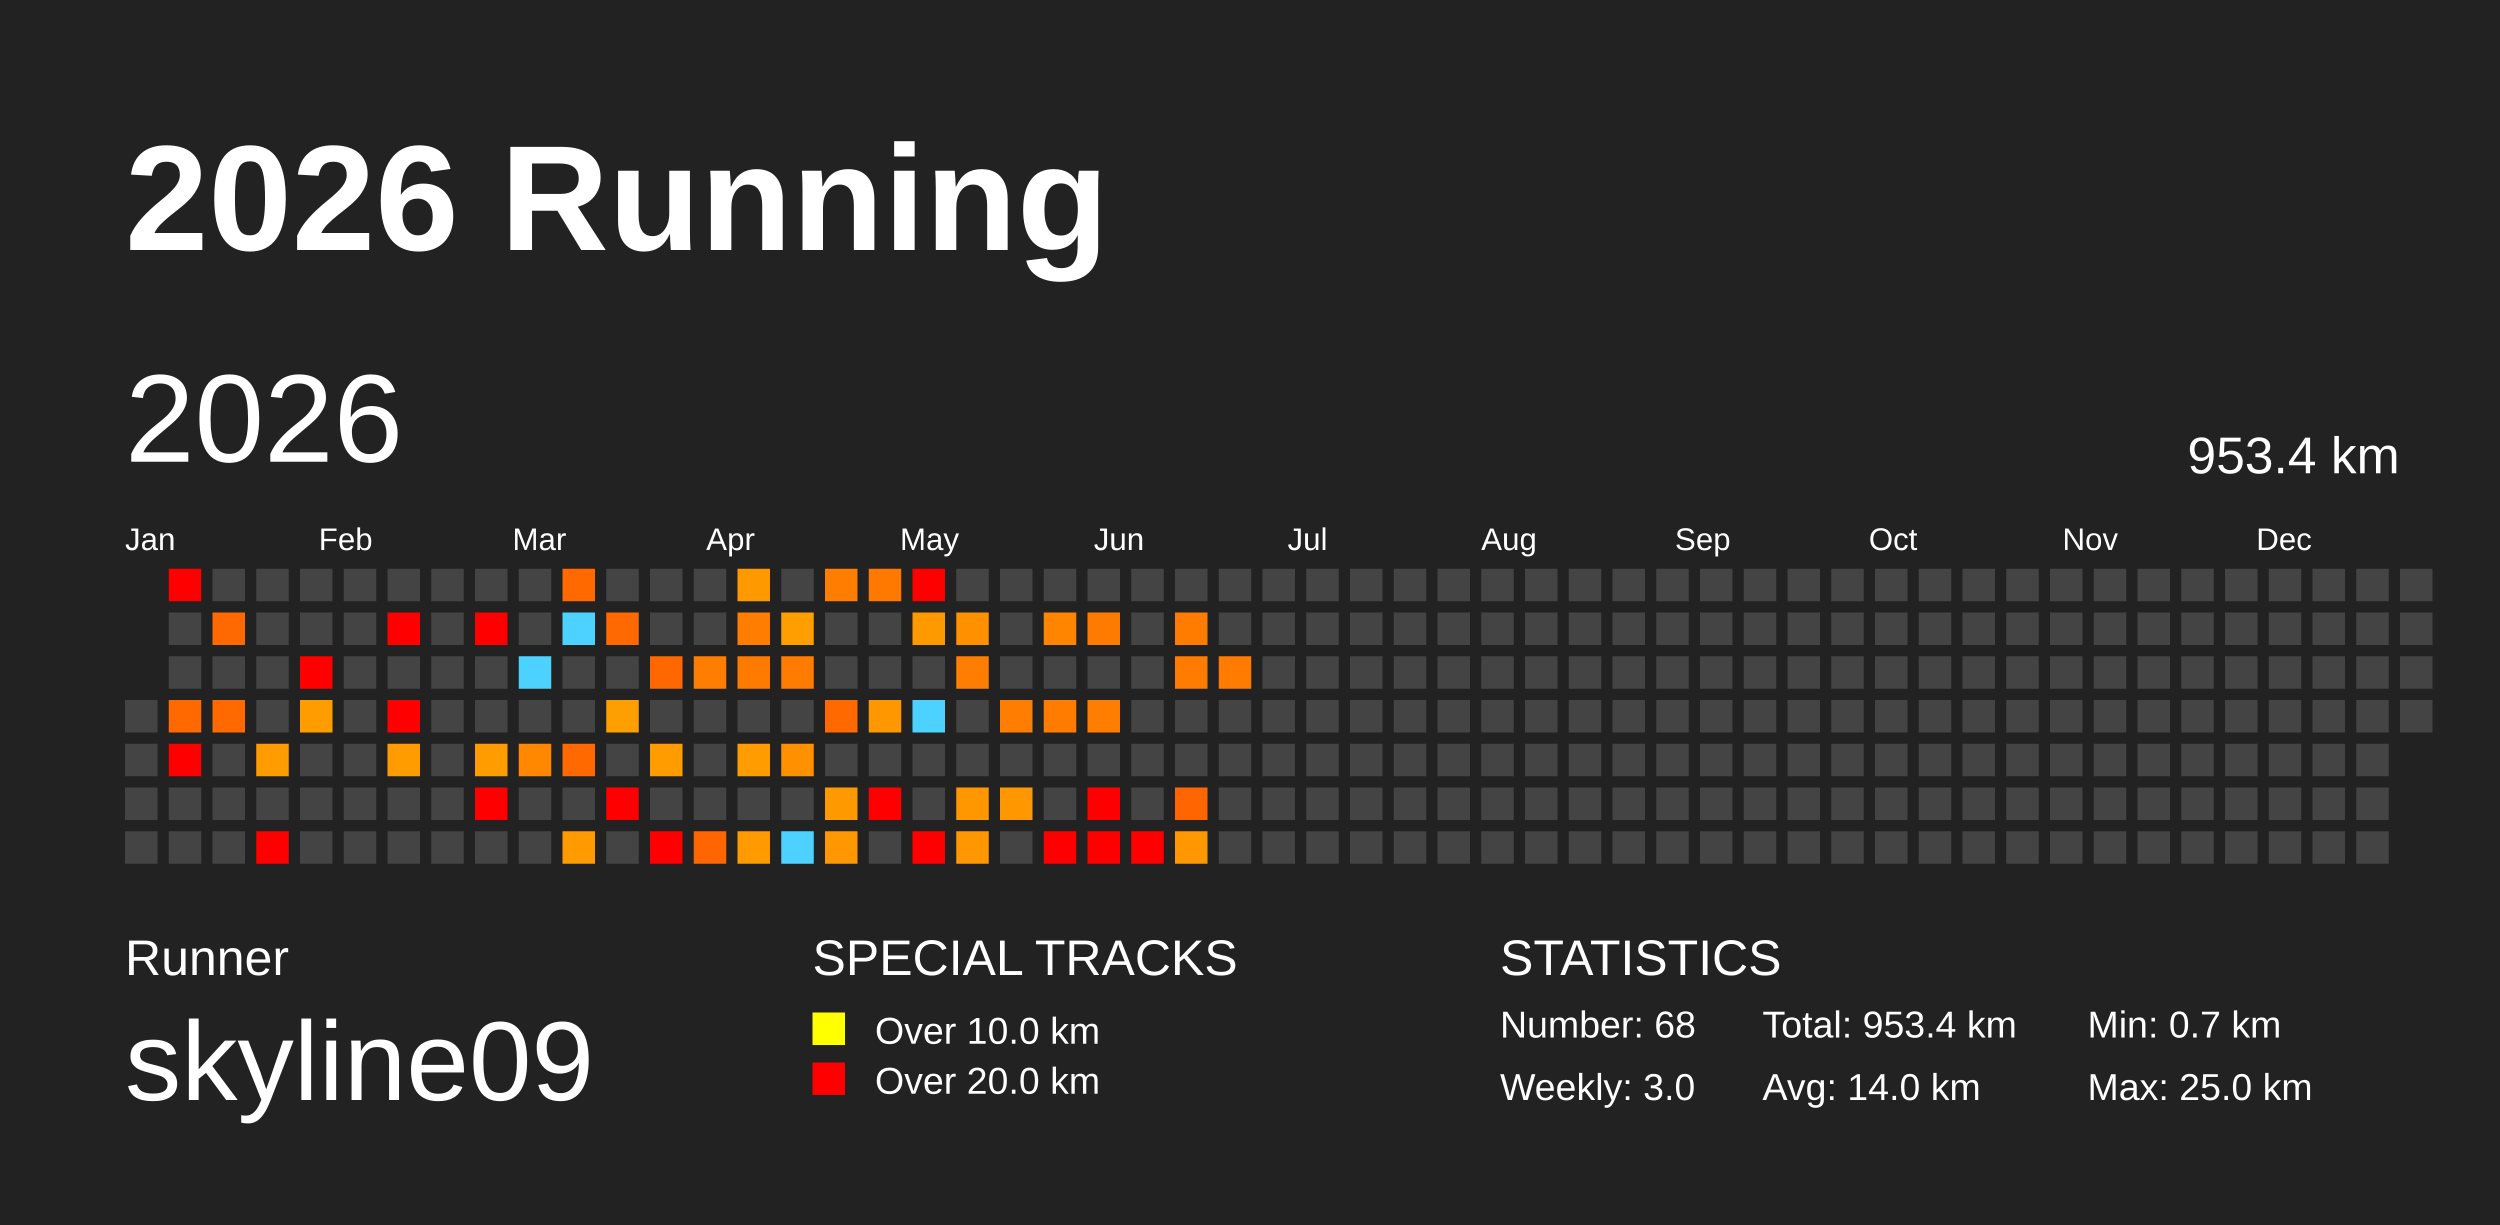
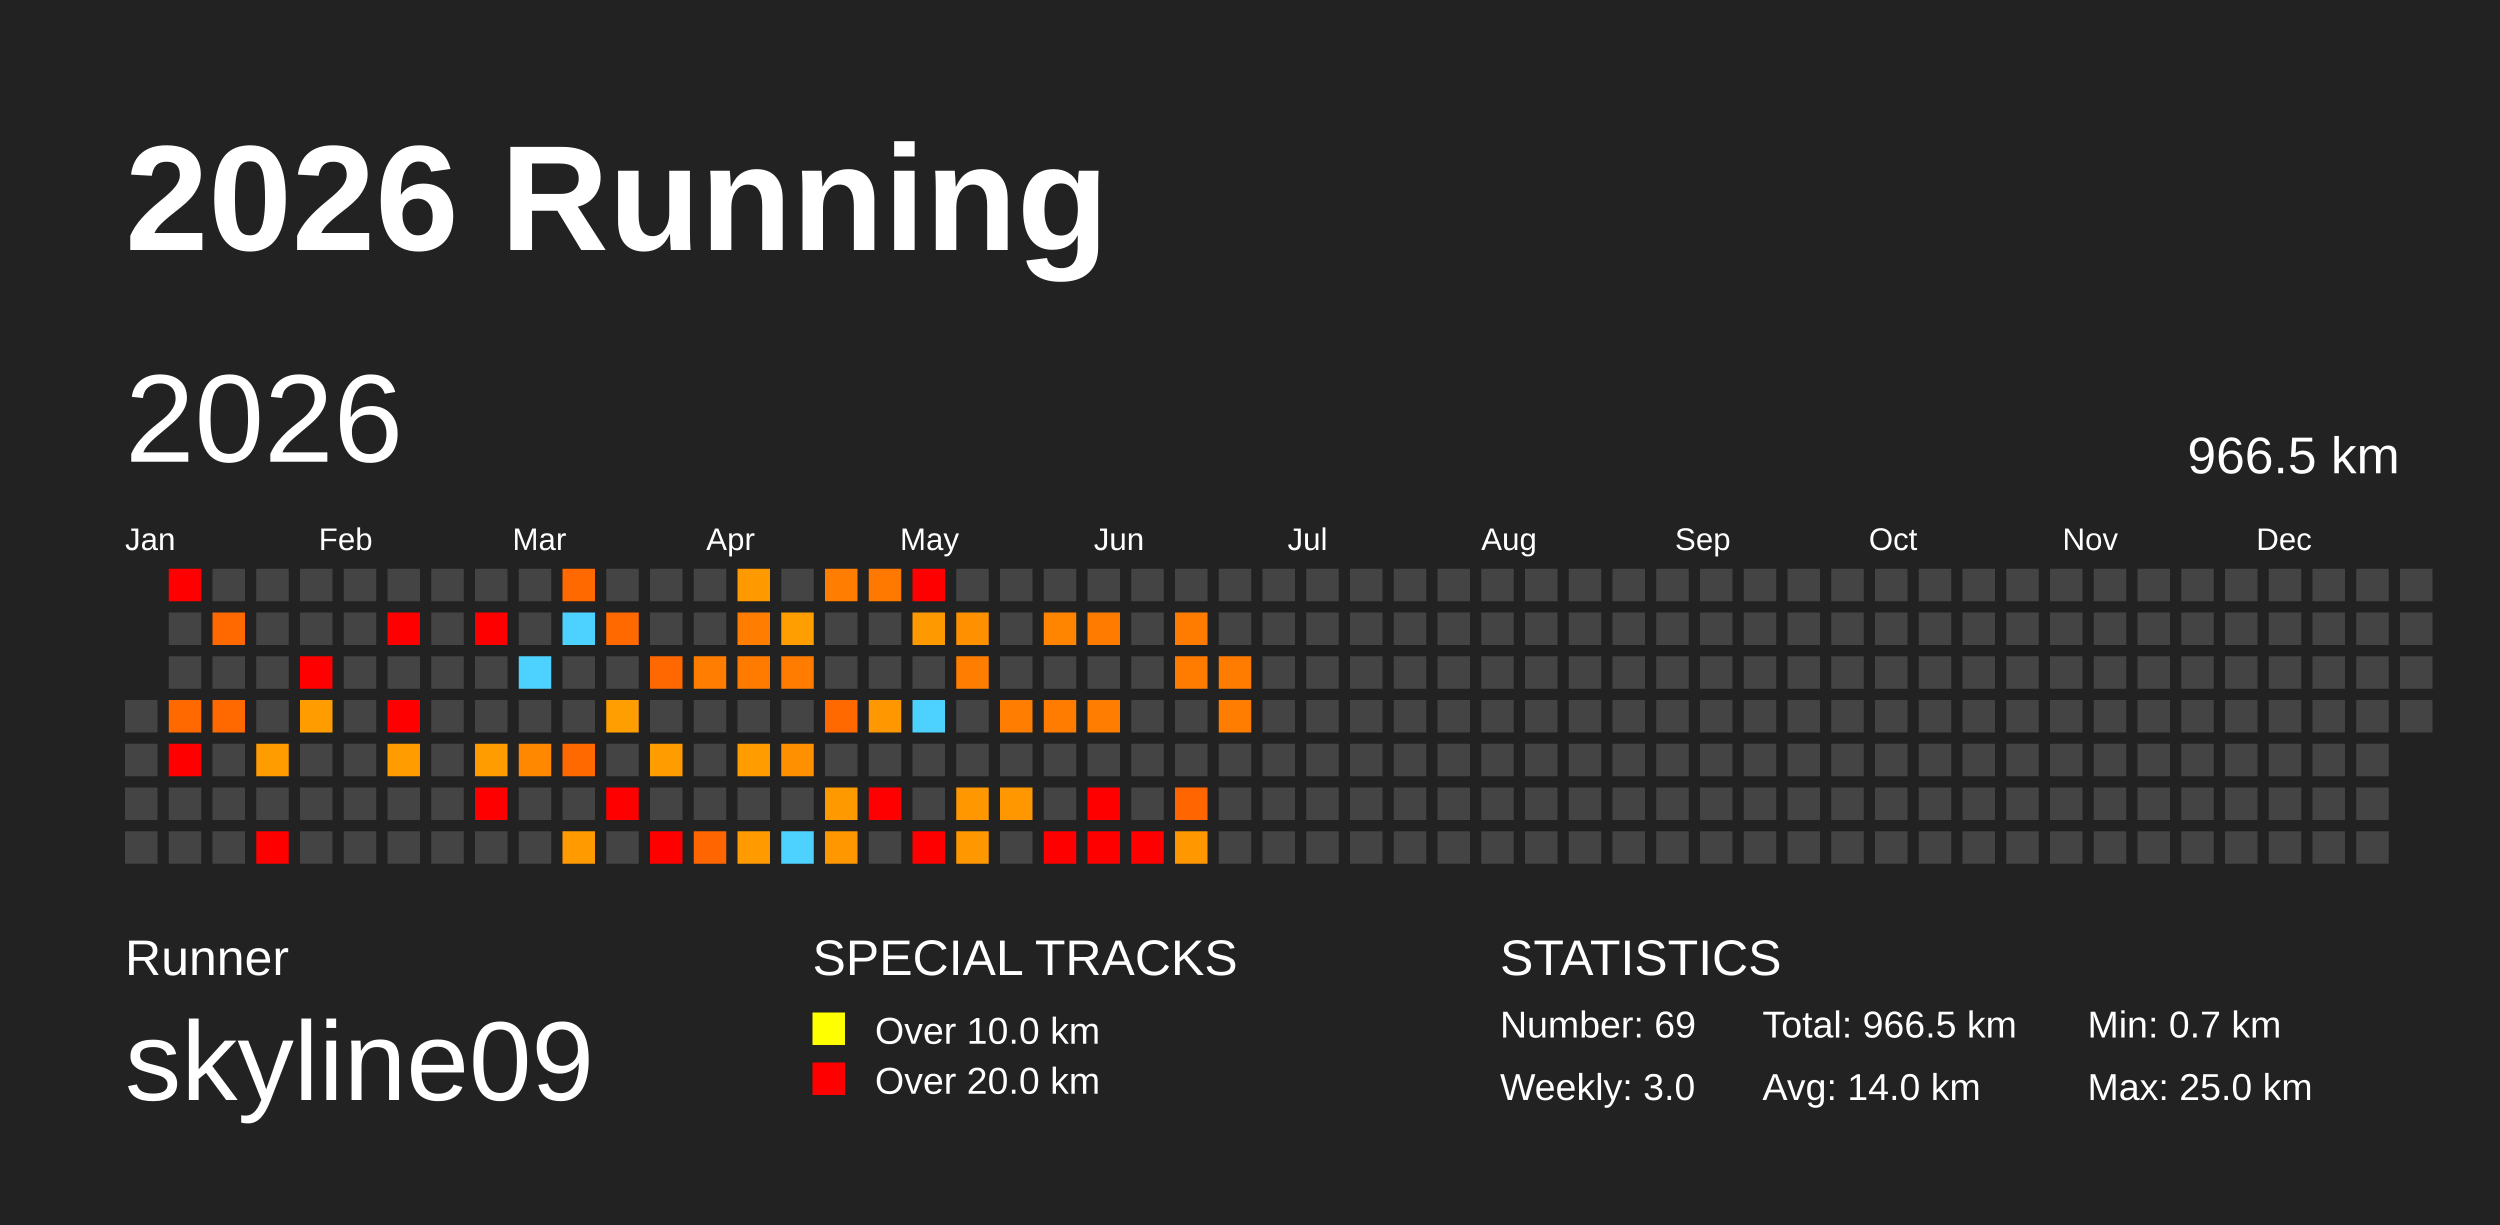
<svg xmlns="http://www.w3.org/2000/svg" baseProfile="full" height="98mm" version="1.1" viewBox="0,0,200,98" width="200mm">
  <defs />
  <rect fill="#222222" height="98" width="200" x="0" y="0" />
  <text fill="#FFFFFF" style="font-size:12px; font-family:Arial; font-weight:bold;" x="10" y="20">2026 Running</text>
  <text fill="#FFFFFF" style="font-size:4px; font-family:Arial" x="10" y="78">Runner</text>
  <text fill="#FFFFFF" style="font-size:9px; font-family:Arial" x="10" y="88">skyline09</text>
  <text fill="#FFFFFF" style="font-size:4px; font-family:Arial" x="65" y="78">SPECIAL TRACKS</text>
  <rect fill="yellow" height="2.6" width="2.6" x="65" y="81" />
  <text fill="#FFFFFF" style="font-size:3px; font-family:Arial" x="70" y="83.5">Over 10.0 km</text>
  <rect fill="red" height="2.6" width="2.6" x="65" y="85" />
  <text fill="#FFFFFF" style="font-size:3px; font-family:Arial" x="70" y="87.5">Over 20.0 km</text>
  <text fill="#FFFFFF" style="font-size:4px; font-family:Arial" x="120" y="78">STATISTICS</text>
-   <text fill="#FFFFFF" style="font-size:3px; font-family:Arial" x="120" y="83">Number: 68</text>
+   <text fill="#FFFFFF" style="font-size:3px; font-family:Arial" x="120" y="83">Number: 69</text>
  <text fill="#FFFFFF" style="font-size:3px; font-family:Arial" x="120" y="88">Weekly: 3.0</text>
-   <text fill="#FFFFFF" style="font-size:3px; font-family:Arial" x="141" y="83">Total: 953.4 km</text>
+   <text fill="#FFFFFF" style="font-size:3px; font-family:Arial" x="141" y="83">Total: 966.5 km</text>
  <text fill="#FFFFFF" style="font-size:3px; font-family:Arial" x="141" y="88">Avg: 14.0 km</text>
  <text fill="#FFFFFF" style="font-size:3px; font-family:Arial" x="167" y="83">Min: 0.7 km</text>
  <text fill="#FFFFFF" style="font-size:3px; font-family:Arial" x="167" y="88">Max: 25.0 km</text>
  <text dominant-baseline="hanging" fill="#FFFFFF" style="font-size:10.0px; font-family:Arial;" x="10" y="30">2026</text>
-   <text dominant-baseline="hanging" fill="#FFFFFF" style="font-size:4.125px; font-family:Arial;" x="175" y="35">953.4 km</text>
+   <text dominant-baseline="hanging" fill="#FFFFFF" style="font-size:4.125px; font-family:Arial;" x="175" y="35">966.5 km</text>
  <text fill="#FFFFFF" style="font-size:2.5px; font-family:Arial" x="10.0" y="44">Jan</text>
  <text fill="#FFFFFF" style="font-size:2.5px; font-family:Arial" x="25.5" y="44">Feb</text>
  <text fill="#FFFFFF" style="font-size:2.5px; font-family:Arial" x="41.0" y="44">Mar</text>
  <text fill="#FFFFFF" style="font-size:2.5px; font-family:Arial" x="56.5" y="44">Apr</text>
  <text fill="#FFFFFF" style="font-size:2.5px; font-family:Arial" x="72.0" y="44">May</text>
  <text fill="#FFFFFF" style="font-size:2.5px; font-family:Arial" x="87.5" y="44">Jun</text>
  <text fill="#FFFFFF" style="font-size:2.5px; font-family:Arial" x="103.0" y="44">Jul</text>
  <text fill="#FFFFFF" style="font-size:2.5px; font-family:Arial" x="118.5" y="44">Aug</text>
  <text fill="#FFFFFF" style="font-size:2.5px; font-family:Arial" x="134.0" y="44">Sep</text>
  <text fill="#FFFFFF" style="font-size:2.5px; font-family:Arial" x="149.5" y="44">Oct</text>
  <text fill="#FFFFFF" style="font-size:2.5px; font-family:Arial" x="165.0" y="44">Nov</text>
  <text fill="#FFFFFF" style="font-size:2.5px; font-family:Arial" x="180.5" y="44">Dec</text>
  <rect fill="#444444" height="2.6" width="2.6" x="10.0" y="56.0" />
  <rect fill="#444444" height="2.6" width="2.6" x="10.0" y="59.5" />
  <rect fill="#444444" height="2.6" width="2.6" x="10.0" y="63.0" />
  <rect fill="#444444" height="2.6" width="2.6" x="10.0" y="66.5" />
  <rect fill="red" height="2.6" width="2.6" x="13.5" y="45.5" />
  <rect fill="#444444" height="2.6" width="2.6" x="13.5" y="49.0" />
  <rect fill="#444444" height="2.6" width="2.6" x="13.5" y="52.5" />
  <rect fill="#ff6900" height="2.6" width="2.6" x="13.5" y="56.0" />
  <rect fill="red" height="2.6" width="2.6" x="13.5" y="59.5" />
  <rect fill="#444444" height="2.6" width="2.6" x="13.5" y="63.0" />
  <rect fill="#444444" height="2.6" width="2.6" x="13.5" y="66.5" />
  <rect fill="#444444" height="2.6" width="2.6" x="17.0" y="45.5" />
  <rect fill="#ff6900" height="2.6" width="2.6" x="17.0" y="49.0" />
  <rect fill="#444444" height="2.6" width="2.6" x="17.0" y="52.5" />
  <rect fill="#ff6900" height="2.6" width="2.6" x="17.0" y="56.0" />
  <rect fill="#444444" height="2.6" width="2.6" x="17.0" y="59.5" />
  <rect fill="#444444" height="2.6" width="2.6" x="17.0" y="63.0" />
  <rect fill="#444444" height="2.6" width="2.6" x="17.0" y="66.5" />
  <rect fill="#444444" height="2.6" width="2.6" x="20.5" y="45.5" />
  <rect fill="#444444" height="2.6" width="2.6" x="20.5" y="49.0" />
  <rect fill="#444444" height="2.6" width="2.6" x="20.5" y="52.5" />
  <rect fill="#444444" height="2.6" width="2.6" x="20.5" y="56.0" />
  <rect fill="#ff9d00" height="2.6" width="2.6" x="20.5" y="59.5" />
  <rect fill="#444444" height="2.6" width="2.6" x="20.5" y="63.0" />
  <rect fill="red" height="2.6" width="2.6" x="20.5" y="66.5" />
  <rect fill="#444444" height="2.6" width="2.6" x="24.0" y="45.5" />
  <rect fill="#444444" height="2.6" width="2.6" x="24.0" y="49.0" />
  <rect fill="red" height="2.6" width="2.6" x="24.0" y="52.5" />
  <rect fill="#ff9d00" height="2.6" width="2.6" x="24.0" y="56.0" />
  <rect fill="#444444" height="2.6" width="2.6" x="24.0" y="59.5" />
  <rect fill="#444444" height="2.6" width="2.6" x="24.0" y="63.0" />
  <rect fill="#444444" height="2.6" width="2.6" x="24.0" y="66.5" />
  <rect fill="#444444" height="2.6" width="2.6" x="27.5" y="45.5" />
  <rect fill="#444444" height="2.6" width="2.6" x="27.5" y="49.0" />
  <rect fill="#444444" height="2.6" width="2.6" x="27.5" y="52.5" />
  <rect fill="#444444" height="2.6" width="2.6" x="27.5" y="56.0" />
  <rect fill="#444444" height="2.6" width="2.6" x="27.5" y="59.5" />
  <rect fill="#444444" height="2.6" width="2.6" x="27.5" y="63.0" />
  <rect fill="#444444" height="2.6" width="2.6" x="27.5" y="66.5" />
  <rect fill="#444444" height="2.6" width="2.6" x="31.0" y="45.5" />
  <rect fill="red" height="2.6" width="2.6" x="31.0" y="49.0" />
  <rect fill="#444444" height="2.6" width="2.6" x="31.0" y="52.5" />
  <rect fill="red" height="2.6" width="2.6" x="31.0" y="56.0" />
  <rect fill="#ff9d00" height="2.6" width="2.6" x="31.0" y="59.5" />
  <rect fill="#444444" height="2.6" width="2.6" x="31.0" y="63.0" />
  <rect fill="#444444" height="2.6" width="2.6" x="31.0" y="66.5" />
  <rect fill="#444444" height="2.6" width="2.6" x="34.5" y="45.5" />
  <rect fill="#444444" height="2.6" width="2.6" x="34.5" y="49.0" />
  <rect fill="#444444" height="2.6" width="2.6" x="34.5" y="52.5" />
  <rect fill="#444444" height="2.6" width="2.6" x="34.5" y="56.0" />
  <rect fill="#444444" height="2.6" width="2.6" x="34.5" y="59.5" />
  <rect fill="#444444" height="2.6" width="2.6" x="34.5" y="63.0" />
  <rect fill="#444444" height="2.6" width="2.6" x="34.5" y="66.5" />
  <rect fill="#444444" height="2.6" width="2.6" x="38.0" y="45.5" />
  <rect fill="red" height="2.6" width="2.6" x="38.0" y="49.0" />
  <rect fill="#444444" height="2.6" width="2.6" x="38.0" y="52.5" />
  <rect fill="#444444" height="2.6" width="2.6" x="38.0" y="56.0" />
  <rect fill="#ff9d00" height="2.6" width="2.6" x="38.0" y="59.5" />
  <rect fill="red" height="2.6" width="2.6" x="38.0" y="63.0" />
  <rect fill="#444444" height="2.6" width="2.6" x="38.0" y="66.5" />
  <rect fill="#444444" height="2.6" width="2.6" x="41.5" y="45.5" />
  <rect fill="#444444" height="2.6" width="2.6" x="41.5" y="49.0" />
  <rect fill="#4dd2ff" height="2.6" width="2.6" x="41.5" y="52.5" />
  <rect fill="#444444" height="2.6" width="2.6" x="41.5" y="56.0" />
  <rect fill="#ff8800" height="2.6" width="2.6" x="41.5" y="59.5" />
  <rect fill="#444444" height="2.6" width="2.6" x="41.5" y="63.0" />
  <rect fill="#444444" height="2.6" width="2.6" x="41.5" y="66.5" />
  <rect fill="#ff6900" height="2.6" width="2.6" x="45.0" y="45.5" />
  <rect fill="#4dd2ff" height="2.6" width="2.6" x="45.0" y="49.0" />
  <rect fill="#444444" height="2.6" width="2.6" x="45.0" y="52.5" />
  <rect fill="#444444" height="2.6" width="2.6" x="45.0" y="56.0" />
  <rect fill="#ff6900" height="2.6" width="2.6" x="45.0" y="59.5" />
  <rect fill="#444444" height="2.6" width="2.6" x="45.0" y="63.0" />
  <rect fill="#ff9b00" height="2.6" width="2.6" x="45.0" y="66.5" />
  <rect fill="#444444" height="2.6" width="2.6" x="48.5" y="45.5" />
  <rect fill="#ff6900" height="2.6" width="2.6" x="48.5" y="49.0" />
  <rect fill="#444444" height="2.6" width="2.6" x="48.5" y="52.5" />
  <rect fill="#ff9e00" height="2.6" width="2.6" x="48.5" y="56.0" />
  <rect fill="#444444" height="2.6" width="2.6" x="48.5" y="59.5" />
  <rect fill="red" height="2.6" width="2.6" x="48.5" y="63.0" />
  <rect fill="#444444" height="2.6" width="2.6" x="48.5" y="66.5" />
  <rect fill="#444444" height="2.6" width="2.6" x="52.0" y="45.5" />
  <rect fill="#444444" height="2.6" width="2.6" x="52.0" y="49.0" />
  <rect fill="#ff6800" height="2.6" width="2.6" x="52.0" y="52.5" />
  <rect fill="#444444" height="2.6" width="2.6" x="52.0" y="56.0" />
  <rect fill="#ff9d00" height="2.6" width="2.6" x="52.0" y="59.5" />
  <rect fill="#444444" height="2.6" width="2.6" x="52.0" y="63.0" />
  <rect fill="red" height="2.6" width="2.6" x="52.0" y="66.5" />
  <rect fill="#444444" height="2.6" width="2.6" x="55.5" y="45.5" />
  <rect fill="#444444" height="2.6" width="2.6" x="55.5" y="49.0" />
  <rect fill="#ff7d00" height="2.6" width="2.6" x="55.5" y="52.5" />
  <rect fill="#444444" height="2.6" width="2.6" x="55.5" y="56.0" />
  <rect fill="#444444" height="2.6" width="2.6" x="55.5" y="59.5" />
  <rect fill="#444444" height="2.6" width="2.6" x="55.5" y="63.0" />
  <rect fill="#ff6500" height="2.6" width="2.6" x="55.5" y="66.5" />
  <rect fill="#ff9900" height="2.6" width="2.6" x="59.0" y="45.5" />
  <rect fill="#ff7d00" height="2.6" width="2.6" x="59.0" y="49.0" />
  <rect fill="#ff7b00" height="2.6" width="2.6" x="59.0" y="52.5" />
  <rect fill="#444444" height="2.6" width="2.6" x="59.0" y="56.0" />
  <rect fill="#ff9c00" height="2.6" width="2.6" x="59.0" y="59.5" />
  <rect fill="#444444" height="2.6" width="2.6" x="59.0" y="63.0" />
  <rect fill="#ff9b00" height="2.6" width="2.6" x="59.0" y="66.5" />
  <rect fill="#444444" height="2.6" width="2.6" x="62.5" y="45.5" />
  <rect fill="#ff9e00" height="2.6" width="2.6" x="62.5" y="49.0" />
  <rect fill="#ff7c00" height="2.6" width="2.6" x="62.5" y="52.5" />
  <rect fill="#444444" height="2.6" width="2.6" x="62.5" y="56.0" />
  <rect fill="#ff9000" height="2.6" width="2.6" x="62.5" y="59.5" />
  <rect fill="#444444" height="2.6" width="2.6" x="62.5" y="63.0" />
  <rect fill="#4dd2ff" height="2.6" width="2.6" x="62.5" y="66.5" />
  <rect fill="#ff7d00" height="2.6" width="2.6" x="66.0" y="45.5" />
  <rect fill="#444444" height="2.6" width="2.6" x="66.0" y="49.0" />
  <rect fill="#444444" height="2.6" width="2.6" x="66.0" y="52.5" />
  <rect fill="#ff6900" height="2.6" width="2.6" x="66.0" y="56.0" />
  <rect fill="#444444" height="2.6" width="2.6" x="66.0" y="59.5" />
  <rect fill="#ff9900" height="2.6" width="2.6" x="66.0" y="63.0" />
  <rect fill="#ff9800" height="2.6" width="2.6" x="66.0" y="66.5" />
  <rect fill="#ff7900" height="2.6" width="2.6" x="69.5" y="45.5" />
  <rect fill="#444444" height="2.6" width="2.6" x="69.5" y="49.0" />
  <rect fill="#444444" height="2.6" width="2.6" x="69.5" y="52.5" />
  <rect fill="#ff9800" height="2.6" width="2.6" x="69.5" y="56.0" />
  <rect fill="#444444" height="2.6" width="2.6" x="69.5" y="59.5" />
  <rect fill="red" height="2.6" width="2.6" x="69.5" y="63.0" />
  <rect fill="#444444" height="2.6" width="2.6" x="69.5" y="66.5" />
  <rect fill="red" height="2.6" width="2.6" x="73.0" y="45.5" />
  <rect fill="#ff9900" height="2.6" width="2.6" x="73.0" y="49.0" />
  <rect fill="#444444" height="2.6" width="2.6" x="73.0" y="52.5" />
  <rect fill="#4dd2ff" height="2.6" width="2.6" x="73.0" y="56.0" />
  <rect fill="#444444" height="2.6" width="2.6" x="73.0" y="59.5" />
  <rect fill="#444444" height="2.6" width="2.6" x="73.0" y="63.0" />
  <rect fill="red" height="2.6" width="2.6" x="73.0" y="66.5" />
  <rect fill="#444444" height="2.6" width="2.6" x="76.5" y="45.5" />
  <rect fill="#ff9000" height="2.6" width="2.6" x="76.5" y="49.0" />
  <rect fill="#ff7d00" height="2.6" width="2.6" x="76.5" y="52.5" />
  <rect fill="#444444" height="2.6" width="2.6" x="76.5" y="56.0" />
  <rect fill="#444444" height="2.6" width="2.6" x="76.5" y="59.5" />
  <rect fill="#ff9800" height="2.6" width="2.6" x="76.5" y="63.0" />
  <rect fill="#ff9800" height="2.6" width="2.6" x="76.5" y="66.5" />
  <rect fill="#444444" height="2.6" width="2.6" x="80.0" y="45.5" />
  <rect fill="#444444" height="2.6" width="2.6" x="80.0" y="49.0" />
  <rect fill="#444444" height="2.6" width="2.6" x="80.0" y="52.5" />
  <rect fill="#ff7d00" height="2.6" width="2.6" x="80.0" y="56.0" />
  <rect fill="#444444" height="2.6" width="2.6" x="80.0" y="59.5" />
  <rect fill="#ff9800" height="2.6" width="2.6" x="80.0" y="63.0" />
  <rect fill="#444444" height="2.6" width="2.6" x="80.0" y="66.5" />
  <rect fill="#444444" height="2.6" width="2.6" x="83.5" y="45.5" />
  <rect fill="#ff8500" height="2.6" width="2.6" x="83.5" y="49.0" />
  <rect fill="#444444" height="2.6" width="2.6" x="83.5" y="52.5" />
  <rect fill="#ff7c00" height="2.6" width="2.6" x="83.5" y="56.0" />
  <rect fill="#444444" height="2.6" width="2.6" x="83.5" y="59.5" />
  <rect fill="#444444" height="2.6" width="2.6" x="83.5" y="63.0" />
  <rect fill="red" height="2.6" width="2.6" x="83.5" y="66.5" />
  <rect fill="#444444" height="2.6" width="2.6" x="87.0" y="45.5" />
  <rect fill="#ff7b00" height="2.6" width="2.6" x="87.0" y="49.0" />
  <rect fill="#444444" height="2.6" width="2.6" x="87.0" y="52.5" />
  <rect fill="#ff7d00" height="2.6" width="2.6" x="87.0" y="56.0" />
  <rect fill="#444444" height="2.6" width="2.6" x="87.0" y="59.5" />
  <rect fill="red" height="2.6" width="2.6" x="87.0" y="63.0" />
  <rect fill="red" height="2.6" width="2.6" x="87.0" y="66.5" />
  <rect fill="#444444" height="2.6" width="2.6" x="90.5" y="45.5" />
  <rect fill="#444444" height="2.6" width="2.6" x="90.5" y="49.0" />
  <rect fill="#444444" height="2.6" width="2.6" x="90.5" y="52.5" />
  <rect fill="#444444" height="2.6" width="2.6" x="90.5" y="56.0" />
  <rect fill="#444444" height="2.6" width="2.6" x="90.5" y="59.5" />
  <rect fill="#444444" height="2.6" width="2.6" x="90.5" y="63.0" />
  <rect fill="red" height="2.6" width="2.6" x="90.5" y="66.5" />
  <rect fill="#444444" height="2.6" width="2.6" x="94.0" y="45.5" />
  <rect fill="#ff7c00" height="2.6" width="2.6" x="94.0" y="49.0" />
  <rect fill="#ff7c00" height="2.6" width="2.6" x="94.0" y="52.5" />
  <rect fill="#444444" height="2.6" width="2.6" x="94.0" y="56.0" />
  <rect fill="#444444" height="2.6" width="2.6" x="94.0" y="59.5" />
  <rect fill="#ff6500" height="2.6" width="2.6" x="94.0" y="63.0" />
  <rect fill="#ff9800" height="2.6" width="2.6" x="94.0" y="66.5" />
  <rect fill="#444444" height="2.6" width="2.6" x="97.5" y="45.5" />
  <rect fill="#444444" height="2.6" width="2.6" x="97.5" y="49.0" />
  <rect fill="#ff7c00" height="2.6" width="2.6" x="97.5" y="52.5" />
-   <rect fill="#444444" height="2.6" width="2.6" x="97.5" y="56.0" />
+   <rect fill="#ff7d00" height="2.6" width="2.6" x="97.5" y="56.0" />
  <rect fill="#444444" height="2.6" width="2.6" x="97.5" y="59.5" />
  <rect fill="#444444" height="2.6" width="2.6" x="97.5" y="63.0" />
  <rect fill="#444444" height="2.6" width="2.6" x="97.5" y="66.5" />
  <rect fill="#444444" height="2.6" width="2.6" x="101.0" y="45.5" />
  <rect fill="#444444" height="2.6" width="2.6" x="101.0" y="49.0" />
  <rect fill="#444444" height="2.6" width="2.6" x="101.0" y="52.5" />
  <rect fill="#444444" height="2.6" width="2.6" x="101.0" y="56.0" />
  <rect fill="#444444" height="2.6" width="2.6" x="101.0" y="59.5" />
  <rect fill="#444444" height="2.6" width="2.6" x="101.0" y="63.0" />
  <rect fill="#444444" height="2.6" width="2.6" x="101.0" y="66.5" />
  <rect fill="#444444" height="2.6" width="2.6" x="104.5" y="45.5" />
  <rect fill="#444444" height="2.6" width="2.6" x="104.5" y="49.0" />
  <rect fill="#444444" height="2.6" width="2.6" x="104.5" y="52.5" />
  <rect fill="#444444" height="2.6" width="2.6" x="104.5" y="56.0" />
  <rect fill="#444444" height="2.6" width="2.6" x="104.5" y="59.5" />
  <rect fill="#444444" height="2.6" width="2.6" x="104.5" y="63.0" />
  <rect fill="#444444" height="2.6" width="2.6" x="104.5" y="66.5" />
  <rect fill="#444444" height="2.6" width="2.6" x="108.0" y="45.5" />
  <rect fill="#444444" height="2.6" width="2.6" x="108.0" y="49.0" />
  <rect fill="#444444" height="2.6" width="2.6" x="108.0" y="52.5" />
  <rect fill="#444444" height="2.6" width="2.6" x="108.0" y="56.0" />
  <rect fill="#444444" height="2.6" width="2.6" x="108.0" y="59.5" />
  <rect fill="#444444" height="2.6" width="2.6" x="108.0" y="63.0" />
  <rect fill="#444444" height="2.6" width="2.6" x="108.0" y="66.5" />
  <rect fill="#444444" height="2.6" width="2.6" x="111.5" y="45.5" />
  <rect fill="#444444" height="2.6" width="2.6" x="111.5" y="49.0" />
  <rect fill="#444444" height="2.6" width="2.6" x="111.5" y="52.5" />
  <rect fill="#444444" height="2.6" width="2.6" x="111.5" y="56.0" />
  <rect fill="#444444" height="2.6" width="2.6" x="111.5" y="59.5" />
  <rect fill="#444444" height="2.6" width="2.6" x="111.5" y="63.0" />
  <rect fill="#444444" height="2.6" width="2.6" x="111.5" y="66.5" />
  <rect fill="#444444" height="2.6" width="2.6" x="115.0" y="45.5" />
  <rect fill="#444444" height="2.6" width="2.6" x="115.0" y="49.0" />
  <rect fill="#444444" height="2.6" width="2.6" x="115.0" y="52.5" />
  <rect fill="#444444" height="2.6" width="2.6" x="115.0" y="56.0" />
  <rect fill="#444444" height="2.6" width="2.6" x="115.0" y="59.5" />
  <rect fill="#444444" height="2.6" width="2.6" x="115.0" y="63.0" />
  <rect fill="#444444" height="2.6" width="2.6" x="115.0" y="66.5" />
  <rect fill="#444444" height="2.6" width="2.6" x="118.5" y="45.5" />
  <rect fill="#444444" height="2.6" width="2.6" x="118.5" y="49.0" />
  <rect fill="#444444" height="2.6" width="2.6" x="118.5" y="52.5" />
  <rect fill="#444444" height="2.6" width="2.6" x="118.5" y="56.0" />
  <rect fill="#444444" height="2.6" width="2.6" x="118.5" y="59.5" />
  <rect fill="#444444" height="2.6" width="2.6" x="118.5" y="63.0" />
  <rect fill="#444444" height="2.6" width="2.6" x="118.5" y="66.5" />
  <rect fill="#444444" height="2.6" width="2.6" x="122.0" y="45.5" />
  <rect fill="#444444" height="2.6" width="2.6" x="122.0" y="49.0" />
  <rect fill="#444444" height="2.6" width="2.6" x="122.0" y="52.5" />
  <rect fill="#444444" height="2.6" width="2.6" x="122.0" y="56.0" />
  <rect fill="#444444" height="2.6" width="2.6" x="122.0" y="59.5" />
  <rect fill="#444444" height="2.6" width="2.6" x="122.0" y="63.0" />
  <rect fill="#444444" height="2.6" width="2.6" x="122.0" y="66.5" />
  <rect fill="#444444" height="2.6" width="2.6" x="125.5" y="45.5" />
  <rect fill="#444444" height="2.6" width="2.6" x="125.5" y="49.0" />
  <rect fill="#444444" height="2.6" width="2.6" x="125.5" y="52.5" />
  <rect fill="#444444" height="2.6" width="2.6" x="125.5" y="56.0" />
  <rect fill="#444444" height="2.6" width="2.6" x="125.5" y="59.5" />
  <rect fill="#444444" height="2.6" width="2.6" x="125.5" y="63.0" />
  <rect fill="#444444" height="2.6" width="2.6" x="125.5" y="66.5" />
  <rect fill="#444444" height="2.6" width="2.6" x="129.0" y="45.5" />
  <rect fill="#444444" height="2.6" width="2.6" x="129.0" y="49.0" />
  <rect fill="#444444" height="2.6" width="2.6" x="129.0" y="52.5" />
  <rect fill="#444444" height="2.6" width="2.6" x="129.0" y="56.0" />
  <rect fill="#444444" height="2.6" width="2.6" x="129.0" y="59.5" />
  <rect fill="#444444" height="2.6" width="2.6" x="129.0" y="63.0" />
  <rect fill="#444444" height="2.6" width="2.6" x="129.0" y="66.5" />
  <rect fill="#444444" height="2.6" width="2.6" x="132.5" y="45.5" />
  <rect fill="#444444" height="2.6" width="2.6" x="132.5" y="49.0" />
  <rect fill="#444444" height="2.6" width="2.6" x="132.5" y="52.5" />
  <rect fill="#444444" height="2.6" width="2.6" x="132.5" y="56.0" />
  <rect fill="#444444" height="2.6" width="2.6" x="132.5" y="59.5" />
  <rect fill="#444444" height="2.6" width="2.6" x="132.5" y="63.0" />
  <rect fill="#444444" height="2.6" width="2.6" x="132.5" y="66.5" />
  <rect fill="#444444" height="2.6" width="2.6" x="136.0" y="45.5" />
  <rect fill="#444444" height="2.6" width="2.6" x="136.0" y="49.0" />
  <rect fill="#444444" height="2.6" width="2.6" x="136.0" y="52.5" />
  <rect fill="#444444" height="2.6" width="2.6" x="136.0" y="56.0" />
  <rect fill="#444444" height="2.6" width="2.6" x="136.0" y="59.5" />
  <rect fill="#444444" height="2.6" width="2.6" x="136.0" y="63.0" />
  <rect fill="#444444" height="2.6" width="2.6" x="136.0" y="66.5" />
  <rect fill="#444444" height="2.6" width="2.6" x="139.5" y="45.5" />
  <rect fill="#444444" height="2.6" width="2.6" x="139.5" y="49.0" />
  <rect fill="#444444" height="2.6" width="2.6" x="139.5" y="52.5" />
  <rect fill="#444444" height="2.6" width="2.6" x="139.5" y="56.0" />
  <rect fill="#444444" height="2.6" width="2.6" x="139.5" y="59.5" />
  <rect fill="#444444" height="2.6" width="2.6" x="139.5" y="63.0" />
  <rect fill="#444444" height="2.6" width="2.6" x="139.5" y="66.5" />
  <rect fill="#444444" height="2.6" width="2.6" x="143.0" y="45.5" />
  <rect fill="#444444" height="2.6" width="2.6" x="143.0" y="49.0" />
  <rect fill="#444444" height="2.6" width="2.6" x="143.0" y="52.5" />
  <rect fill="#444444" height="2.6" width="2.6" x="143.0" y="56.0" />
  <rect fill="#444444" height="2.6" width="2.6" x="143.0" y="59.5" />
  <rect fill="#444444" height="2.6" width="2.6" x="143.0" y="63.0" />
  <rect fill="#444444" height="2.6" width="2.6" x="143.0" y="66.5" />
  <rect fill="#444444" height="2.6" width="2.6" x="146.5" y="45.5" />
  <rect fill="#444444" height="2.6" width="2.6" x="146.5" y="49.0" />
  <rect fill="#444444" height="2.6" width="2.6" x="146.5" y="52.5" />
  <rect fill="#444444" height="2.6" width="2.6" x="146.5" y="56.0" />
  <rect fill="#444444" height="2.6" width="2.6" x="146.5" y="59.5" />
  <rect fill="#444444" height="2.6" width="2.6" x="146.5" y="63.0" />
  <rect fill="#444444" height="2.6" width="2.6" x="146.5" y="66.5" />
  <rect fill="#444444" height="2.6" width="2.6" x="150.0" y="45.5" />
  <rect fill="#444444" height="2.6" width="2.6" x="150.0" y="49.0" />
  <rect fill="#444444" height="2.6" width="2.6" x="150.0" y="52.5" />
  <rect fill="#444444" height="2.6" width="2.6" x="150.0" y="56.0" />
  <rect fill="#444444" height="2.6" width="2.6" x="150.0" y="59.5" />
  <rect fill="#444444" height="2.6" width="2.6" x="150.0" y="63.0" />
  <rect fill="#444444" height="2.6" width="2.6" x="150.0" y="66.5" />
  <rect fill="#444444" height="2.6" width="2.6" x="153.5" y="45.5" />
  <rect fill="#444444" height="2.6" width="2.6" x="153.5" y="49.0" />
  <rect fill="#444444" height="2.6" width="2.6" x="153.5" y="52.5" />
  <rect fill="#444444" height="2.6" width="2.6" x="153.5" y="56.0" />
  <rect fill="#444444" height="2.6" width="2.6" x="153.5" y="59.5" />
  <rect fill="#444444" height="2.6" width="2.6" x="153.5" y="63.0" />
  <rect fill="#444444" height="2.6" width="2.6" x="153.5" y="66.5" />
  <rect fill="#444444" height="2.6" width="2.6" x="157.0" y="45.5" />
  <rect fill="#444444" height="2.6" width="2.6" x="157.0" y="49.0" />
  <rect fill="#444444" height="2.6" width="2.6" x="157.0" y="52.5" />
  <rect fill="#444444" height="2.6" width="2.6" x="157.0" y="56.0" />
  <rect fill="#444444" height="2.6" width="2.6" x="157.0" y="59.5" />
  <rect fill="#444444" height="2.6" width="2.6" x="157.0" y="63.0" />
  <rect fill="#444444" height="2.6" width="2.6" x="157.0" y="66.5" />
  <rect fill="#444444" height="2.6" width="2.6" x="160.5" y="45.5" />
  <rect fill="#444444" height="2.6" width="2.6" x="160.5" y="49.0" />
  <rect fill="#444444" height="2.6" width="2.6" x="160.5" y="52.5" />
  <rect fill="#444444" height="2.6" width="2.6" x="160.5" y="56.0" />
  <rect fill="#444444" height="2.6" width="2.6" x="160.5" y="59.5" />
  <rect fill="#444444" height="2.6" width="2.6" x="160.5" y="63.0" />
  <rect fill="#444444" height="2.6" width="2.6" x="160.5" y="66.5" />
  <rect fill="#444444" height="2.6" width="2.6" x="164.0" y="45.5" />
  <rect fill="#444444" height="2.6" width="2.6" x="164.0" y="49.0" />
  <rect fill="#444444" height="2.6" width="2.6" x="164.0" y="52.5" />
  <rect fill="#444444" height="2.6" width="2.6" x="164.0" y="56.0" />
  <rect fill="#444444" height="2.6" width="2.6" x="164.0" y="59.5" />
  <rect fill="#444444" height="2.6" width="2.6" x="164.0" y="63.0" />
  <rect fill="#444444" height="2.6" width="2.6" x="164.0" y="66.5" />
  <rect fill="#444444" height="2.6" width="2.6" x="167.5" y="45.5" />
  <rect fill="#444444" height="2.6" width="2.6" x="167.5" y="49.0" />
  <rect fill="#444444" height="2.6" width="2.6" x="167.5" y="52.5" />
  <rect fill="#444444" height="2.6" width="2.6" x="167.5" y="56.0" />
  <rect fill="#444444" height="2.6" width="2.6" x="167.5" y="59.5" />
  <rect fill="#444444" height="2.6" width="2.6" x="167.5" y="63.0" />
  <rect fill="#444444" height="2.6" width="2.6" x="167.5" y="66.5" />
  <rect fill="#444444" height="2.6" width="2.6" x="171.0" y="45.5" />
  <rect fill="#444444" height="2.6" width="2.6" x="171.0" y="49.0" />
  <rect fill="#444444" height="2.6" width="2.6" x="171.0" y="52.5" />
  <rect fill="#444444" height="2.6" width="2.6" x="171.0" y="56.0" />
  <rect fill="#444444" height="2.6" width="2.6" x="171.0" y="59.5" />
  <rect fill="#444444" height="2.6" width="2.6" x="171.0" y="63.0" />
  <rect fill="#444444" height="2.6" width="2.6" x="171.0" y="66.5" />
  <rect fill="#444444" height="2.6" width="2.6" x="174.5" y="45.5" />
  <rect fill="#444444" height="2.6" width="2.6" x="174.5" y="49.0" />
  <rect fill="#444444" height="2.6" width="2.6" x="174.5" y="52.5" />
  <rect fill="#444444" height="2.6" width="2.6" x="174.5" y="56.0" />
  <rect fill="#444444" height="2.6" width="2.6" x="174.5" y="59.5" />
  <rect fill="#444444" height="2.6" width="2.6" x="174.5" y="63.0" />
  <rect fill="#444444" height="2.6" width="2.6" x="174.5" y="66.5" />
  <rect fill="#444444" height="2.6" width="2.6" x="178.0" y="45.5" />
  <rect fill="#444444" height="2.6" width="2.6" x="178.0" y="49.0" />
  <rect fill="#444444" height="2.6" width="2.6" x="178.0" y="52.5" />
  <rect fill="#444444" height="2.6" width="2.6" x="178.0" y="56.0" />
  <rect fill="#444444" height="2.6" width="2.6" x="178.0" y="59.5" />
  <rect fill="#444444" height="2.6" width="2.6" x="178.0" y="63.0" />
  <rect fill="#444444" height="2.6" width="2.6" x="178.0" y="66.5" />
  <rect fill="#444444" height="2.6" width="2.6" x="181.5" y="45.5" />
  <rect fill="#444444" height="2.6" width="2.6" x="181.5" y="49.0" />
  <rect fill="#444444" height="2.6" width="2.6" x="181.5" y="52.5" />
  <rect fill="#444444" height="2.6" width="2.6" x="181.5" y="56.0" />
  <rect fill="#444444" height="2.6" width="2.6" x="181.5" y="59.5" />
  <rect fill="#444444" height="2.6" width="2.6" x="181.5" y="63.0" />
  <rect fill="#444444" height="2.6" width="2.6" x="181.5" y="66.5" />
  <rect fill="#444444" height="2.6" width="2.6" x="185.0" y="45.5" />
  <rect fill="#444444" height="2.6" width="2.6" x="185.0" y="49.0" />
  <rect fill="#444444" height="2.6" width="2.6" x="185.0" y="52.5" />
  <rect fill="#444444" height="2.6" width="2.6" x="185.0" y="56.0" />
  <rect fill="#444444" height="2.6" width="2.6" x="185.0" y="59.5" />
  <rect fill="#444444" height="2.6" width="2.6" x="185.0" y="63.0" />
  <rect fill="#444444" height="2.6" width="2.6" x="185.0" y="66.5" />
  <rect fill="#444444" height="2.6" width="2.6" x="188.5" y="45.5" />
  <rect fill="#444444" height="2.6" width="2.6" x="188.5" y="49.0" />
  <rect fill="#444444" height="2.6" width="2.6" x="188.5" y="52.5" />
  <rect fill="#444444" height="2.6" width="2.6" x="188.5" y="56.0" />
  <rect fill="#444444" height="2.6" width="2.6" x="188.5" y="59.5" />
  <rect fill="#444444" height="2.6" width="2.6" x="188.5" y="63.0" />
  <rect fill="#444444" height="2.6" width="2.6" x="188.5" y="66.5" />
  <rect fill="#444444" height="2.6" width="2.6" x="192.0" y="45.5" />
  <rect fill="#444444" height="2.6" width="2.6" x="192.0" y="49.0" />
  <rect fill="#444444" height="2.6" width="2.6" x="192.0" y="52.5" />
  <rect fill="#444444" height="2.6" width="2.6" x="192.0" y="56.0" />
</svg>
